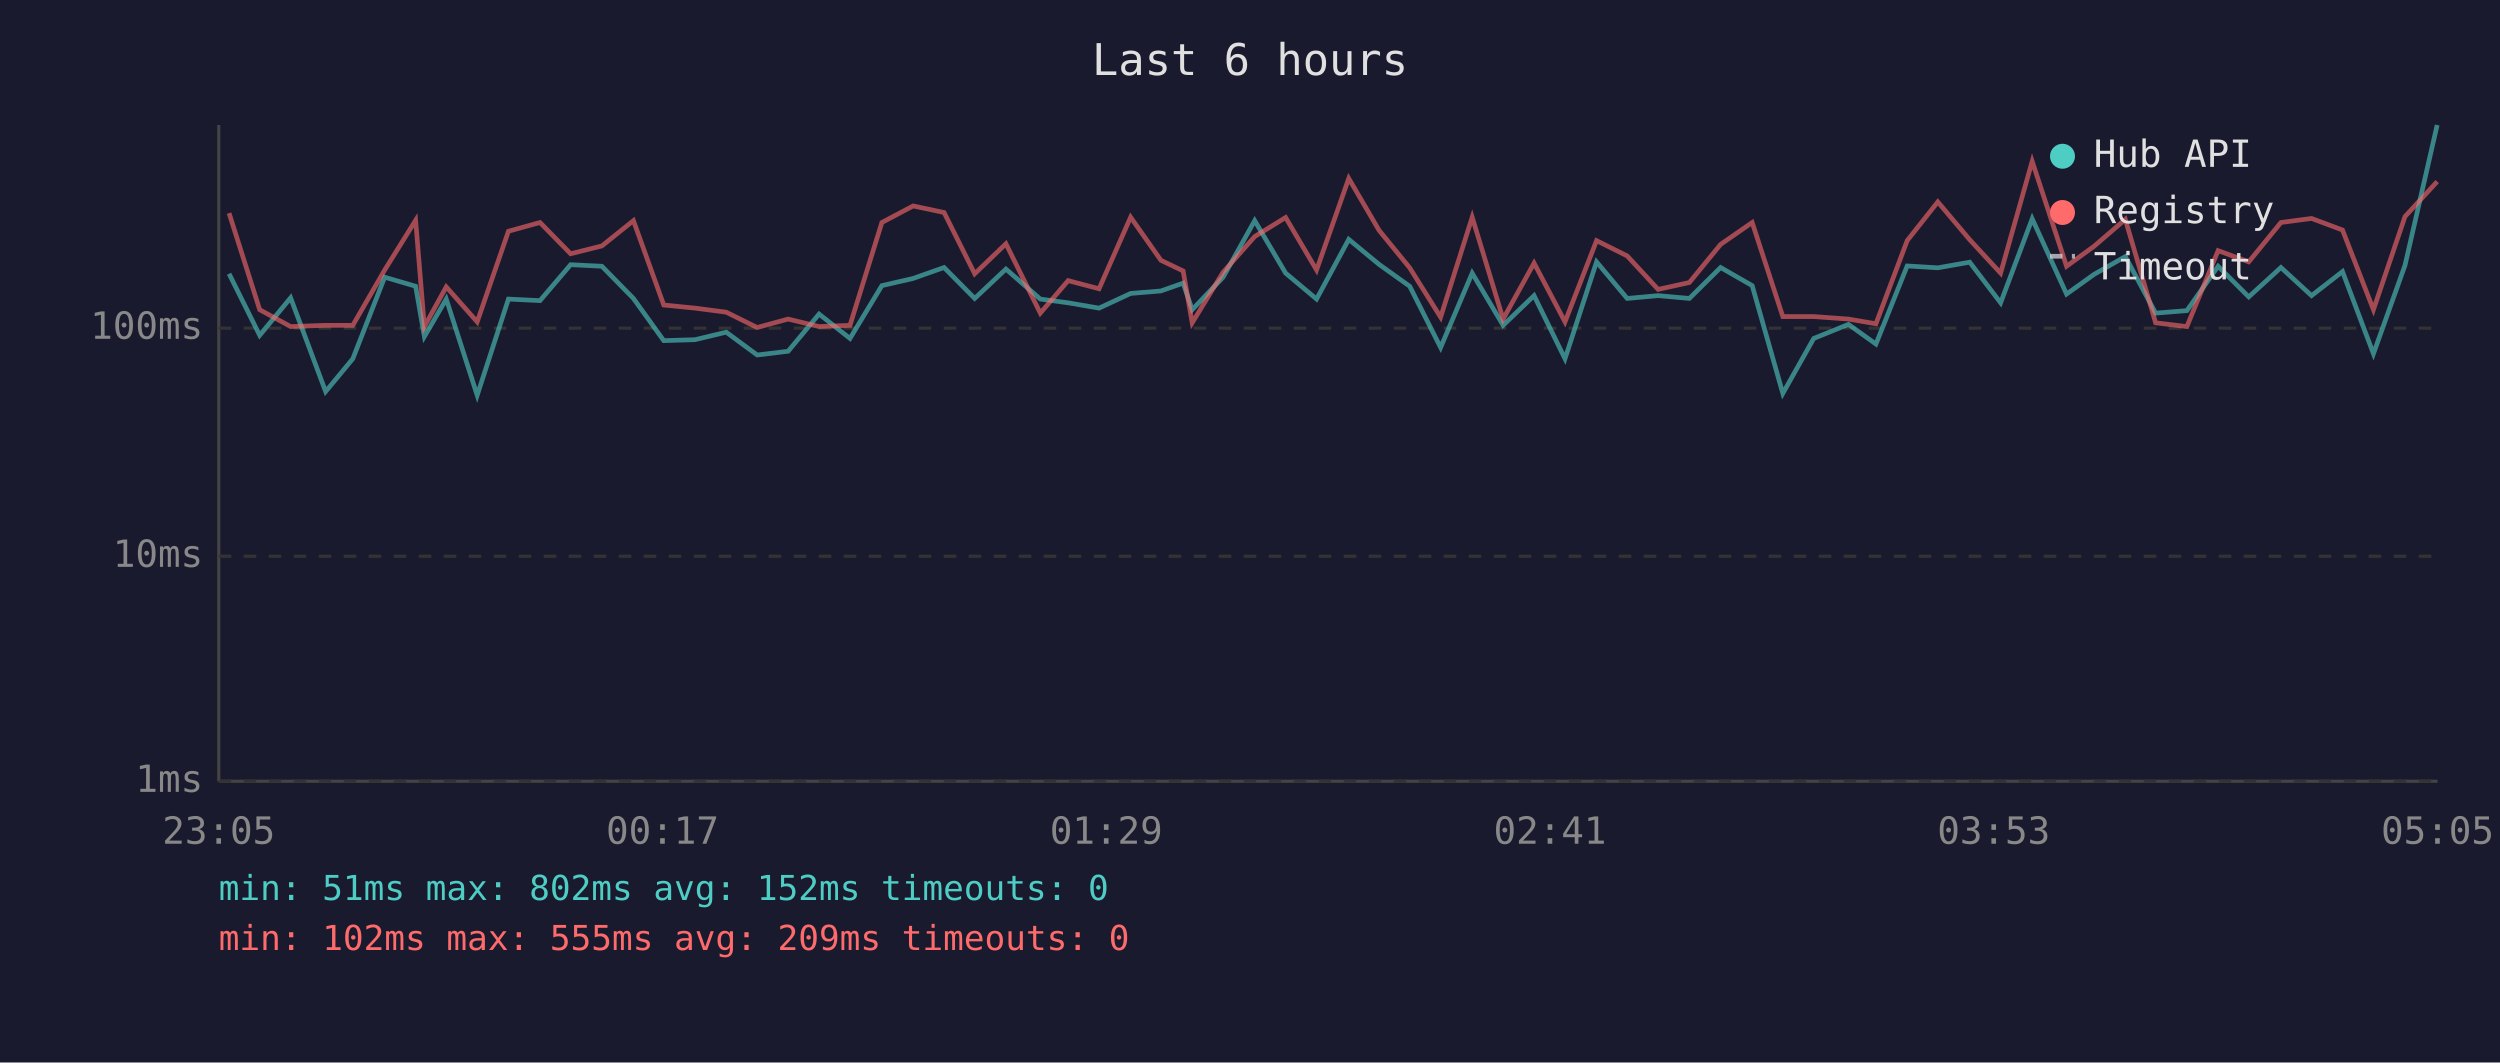
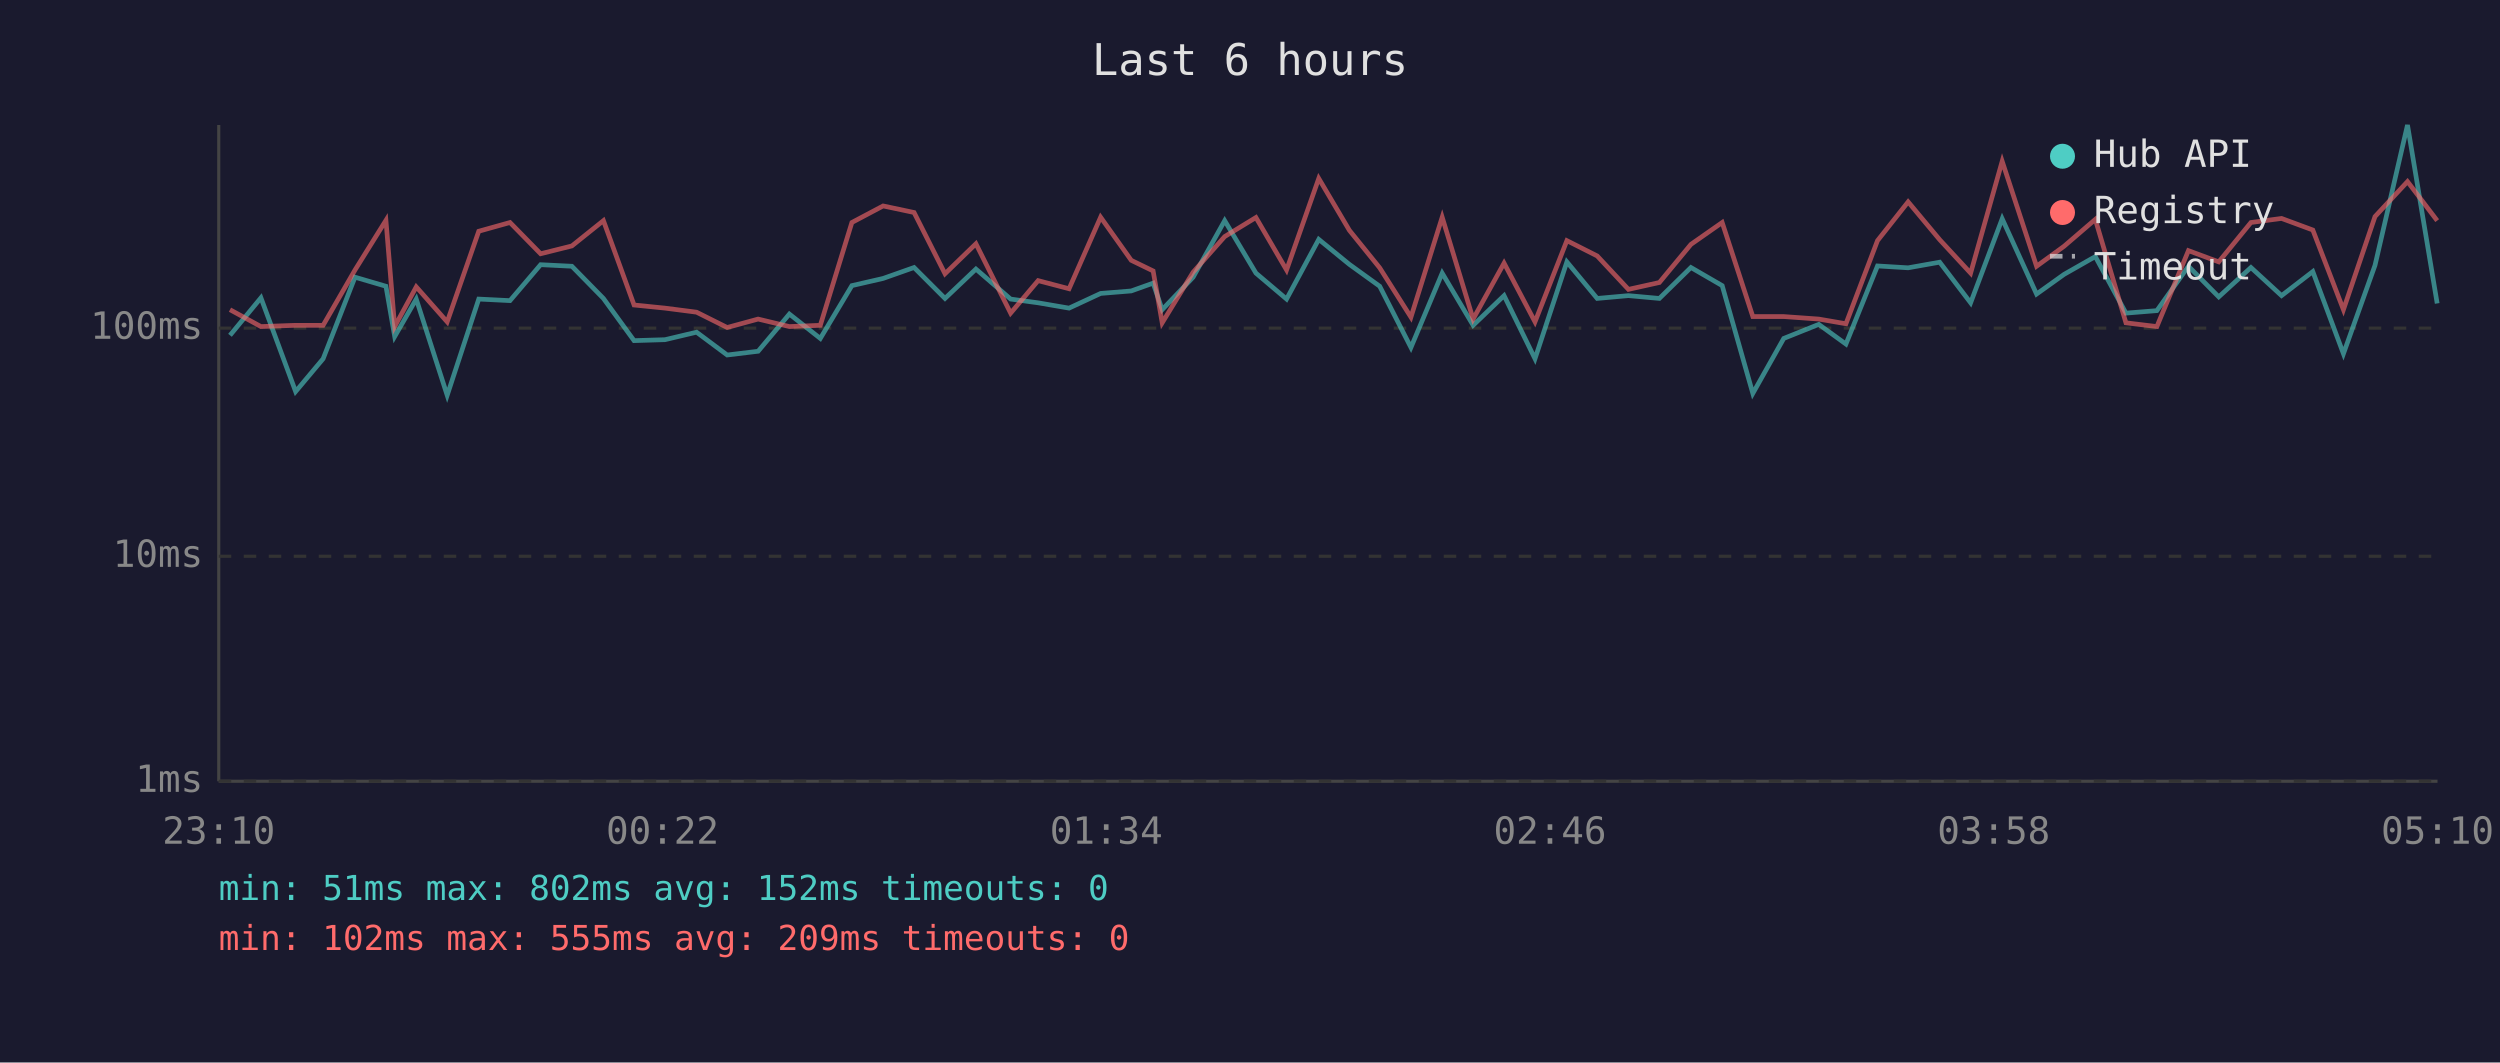
<svg xmlns="http://www.w3.org/2000/svg" viewBox="0 0 800 340" font-family="monospace" font-size="12">
  <rect width="800" height="340" fill="#1a1a2e" />
  <text x="400" y="24" fill="#e0e0e0" font-size="14" text-anchor="middle">Last 6 hours</text>
  <line x1="70" y1="40" x2="70" y2="250" stroke="#444" stroke-width="1" />
  <line x1="70" y1="250" x2="780" y2="250" stroke="#444" stroke-width="1" />
  <line x1="70" y1="250" x2="780" y2="250" stroke="#333" stroke-width="1" stroke-dasharray="4" />
  <text x="65" y="250" fill="#888" text-anchor="end" dominant-baseline="middle">1ms</text>
  <line x1="70" y1="178" x2="780" y2="178" stroke="#333" stroke-width="1" stroke-dasharray="4" />
  <text x="65" y="178" fill="#888" text-anchor="end" dominant-baseline="middle">10ms</text>
  <line x1="70" y1="105" x2="780" y2="105" stroke="#333" stroke-width="1" stroke-dasharray="4" />
  <text x="65" y="105" fill="#888" text-anchor="end" dominant-baseline="middle">100ms</text>
-   <text x="70" y="270" fill="#888" text-anchor="middle">23:05</text>
-   <text x="212" y="270" fill="#888" text-anchor="middle">00:17</text>
-   <text x="354" y="270" fill="#888" text-anchor="middle">01:29</text>
-   <text x="496" y="270" fill="#888" text-anchor="middle">02:41</text>
-   <text x="638" y="270" fill="#888" text-anchor="middle">03:53</text>
-   <text x="780" y="270" fill="#888" text-anchor="middle">05:05</text>
-   <polyline points="73.3,87.6 83.1,107.3 93.0,95.3 104.2,125.3 112.9,114.8 123.1,88.7 133.0,91.6 135.8,107.7 142.8,95.7 152.7,126.5 162.7,95.7 172.8,96.2 182.6,84.7 192.6,85.2 202.7,95.5 212.4,109.0 222.4,108.7 232.4,106.3 242.3,113.6 252.2,112.4 262.1,100.5 272.0,108.3 282.2,91.4 292.2,89.1 302.1,85.6 311.9,95.5 321.9,86.1 332.9,95.7 341.8,96.9 351.7,98.6 361.8,93.9 371.5,93.1 378.6,90.6 381.5,99.1 391.4,88.7 401.5,70.6 411.4,87.4 421.3,95.7 431.6,76.6 441.3,84.6 451.1,91.6 461.0,111.2 471.1,87.4 481.0,104.1 490.9,94.6 500.8,114.8 510.9,83.8 520.7,95.5 530.6,94.6 540.6,95.5 550.6,85.6 560.7,91.4 570.5,125.9 580.4,108.3 591.5,103.8 600.3,110.1 610.3,85.1 620.1,85.7 630.3,83.9 640.2,96.9 650.3,70.0 661.3,94.1 670.1,87.8 680.1,82.1 689.8,100.2 699.8,99.4 709.8,85.2 719.6,95.0 729.9,85.6 739.7,94.6 749.6,86.9 759.5,113.2 769.6,84.9 779.9,40.0" fill="none" stroke="#4ecdc4" stroke-width="1.5" opacity="0.6" />
-   <polyline points="73.3,68.2 83.1,99.1 93.0,104.5 104.2,104.1 112.9,104.1 123.1,86.4 133.0,70.5 135.8,104.5 142.8,91.8 152.7,103.0 162.7,74.0 172.8,71.2 182.6,81.2 192.6,78.7 202.7,70.6 212.4,97.6 222.4,98.6 232.4,99.9 242.3,104.8 252.2,102.1 262.1,104.5 272.0,104.1 282.2,71.2 292.2,65.9 302.1,68.0 311.9,87.6 321.9,78.0 332.9,100.2 341.8,89.8 351.7,92.4 361.8,69.5 371.5,83.3 378.6,86.7 381.5,103.3 391.4,87.1 401.5,75.7 411.4,69.6 421.3,86.4 431.6,57.1 441.3,73.7 451.1,85.7 461.0,101.5 471.1,69.5 481.0,102.1 490.9,84.2 500.8,103.0 510.9,77.0 520.7,81.9 530.6,92.6 540.6,90.4 550.6,78.2 560.7,71.2 570.5,101.3 580.4,101.3 591.5,102.1 600.3,103.6 610.3,77.0 620.1,64.6 630.3,76.7 640.2,87.4 650.3,51.6 661.3,85.2 670.1,78.8 680.1,70.2 689.8,103.3 699.8,104.5 709.8,80.2 719.6,83.8 729.9,71.2 739.7,69.9 749.6,73.6 759.5,99.1 769.6,69.3 779.9,58.1" fill="none" stroke="#ff6b6b" stroke-width="1.5" opacity="0.6" />
+   <text x="70" y="270" fill="#888" text-anchor="middle">23:10</text>
+   <text x="212" y="270" fill="#888" text-anchor="middle">00:22</text>
+   <text x="354" y="270" fill="#888" text-anchor="middle">01:34</text>
+   <text x="496" y="270" fill="#888" text-anchor="middle">02:46</text>
+   <text x="638" y="270" fill="#888" text-anchor="middle">03:58</text>
+   <text x="780" y="270" fill="#888" text-anchor="middle">05:10</text>
+   <polyline points="73.6,107.3 83.5,95.3 94.6,125.3 103.4,114.8 113.6,88.7 123.5,91.6 126.3,107.7 133.2,95.7 143.1,126.5 153.2,95.7 163.2,96.2 173.0,84.7 183.0,85.2 193.1,95.5 202.9,109.0 212.8,108.7 222.9,106.3 232.7,113.6 242.6,112.4 252.6,100.5 262.5,108.3 272.6,91.4 282.6,89.1 292.5,85.6 302.4,95.5 312.3,86.1 323.4,95.7 332.2,96.9 342.1,98.6 352.2,93.9 362.0,93.1 369.0,90.6 371.9,99.1 381.8,88.7 391.9,70.6 401.9,87.4 411.7,95.7 422.0,76.6 431.8,84.6 441.5,91.6 451.5,111.2 461.5,87.4 471.4,104.1 481.3,94.6 491.2,114.8 501.4,83.8 511.1,95.5 521.1,94.6 531.0,95.5 541.1,85.6 551.1,91.4 560.9,125.9 570.8,108.3 582.0,103.8 590.7,110.1 600.8,85.1 610.6,85.7 620.7,83.9 630.6,96.9 640.7,70.0 651.7,94.1 660.5,87.8 670.5,82.1 680.3,100.2 690.2,99.4 700.3,85.2 710.0,95.0 720.3,85.6 730.1,94.6 740.1,86.9 749.9,113.2 760.0,84.9 770.4,40.0 779.9,97.1" fill="none" stroke="#4ecdc4" stroke-width="1.5" opacity="0.6" />
+   <polyline points="73.6,99.1 83.5,104.5 94.6,104.1 103.4,104.1 113.6,86.4 123.5,70.5 126.3,104.5 133.2,91.8 143.1,103.0 153.2,74.0 163.2,71.2 173.0,81.2 183.0,78.7 193.1,70.6 202.9,97.6 212.8,98.6 222.9,99.9 232.7,104.8 242.6,102.1 252.6,104.5 262.5,104.1 272.6,71.2 282.6,65.9 292.5,68.0 302.4,87.6 312.3,78.0 323.4,100.2 332.2,89.8 342.1,92.4 352.2,69.5 362.0,83.3 369.0,86.7 371.9,103.3 381.8,87.1 391.9,75.7 401.9,69.6 411.7,86.4 422.0,57.1 431.8,73.7 441.5,85.7 451.5,101.5 461.5,69.5 471.4,102.1 481.3,84.2 491.2,103.0 501.4,77.0 511.1,81.9 521.1,92.6 531.0,90.4 541.1,78.2 551.1,71.2 560.9,101.3 570.8,101.3 582.0,102.1 590.7,103.6 600.8,77.0 610.6,64.6 620.7,76.7 630.6,87.4 640.7,51.6 651.7,85.2 660.5,78.8 670.5,70.2 680.3,103.3 690.2,104.5 700.3,80.2 710.0,83.8 720.3,71.2 730.1,69.9 740.1,73.6 749.9,99.1 760.0,69.3 770.4,58.1 779.9,70.6" fill="none" stroke="#ff6b6b" stroke-width="1.5" opacity="0.6" />
  <circle cx="660" cy="50" r="4" fill="#4ecdc4" />
  <text x="670" y="50" fill="#e0e0e0" dominant-baseline="middle">Hub API</text>
  <circle cx="660" cy="68" r="4" fill="#ff6b6b" />
  <text x="670" y="68" fill="#e0e0e0" dominant-baseline="middle">Registry</text>
  <line x1="656" y1="82" x2="664" y2="82" stroke="#e0e0e0" stroke-width="1.5" stroke-dasharray="4,3" opacity="0.7" />
  <text x="670" y="86" fill="#e0e0e0" dominant-baseline="middle">Timeout</text>
  <text x="70" y="288" fill="#4ecdc4" font-size="11">min: 51ms  max: 802ms  avg: 152ms  timeouts: 0</text>
  <text x="70" y="304" fill="#ff6b6b" font-size="11">min: 102ms  max: 555ms  avg: 209ms  timeouts: 0</text>
</svg>
